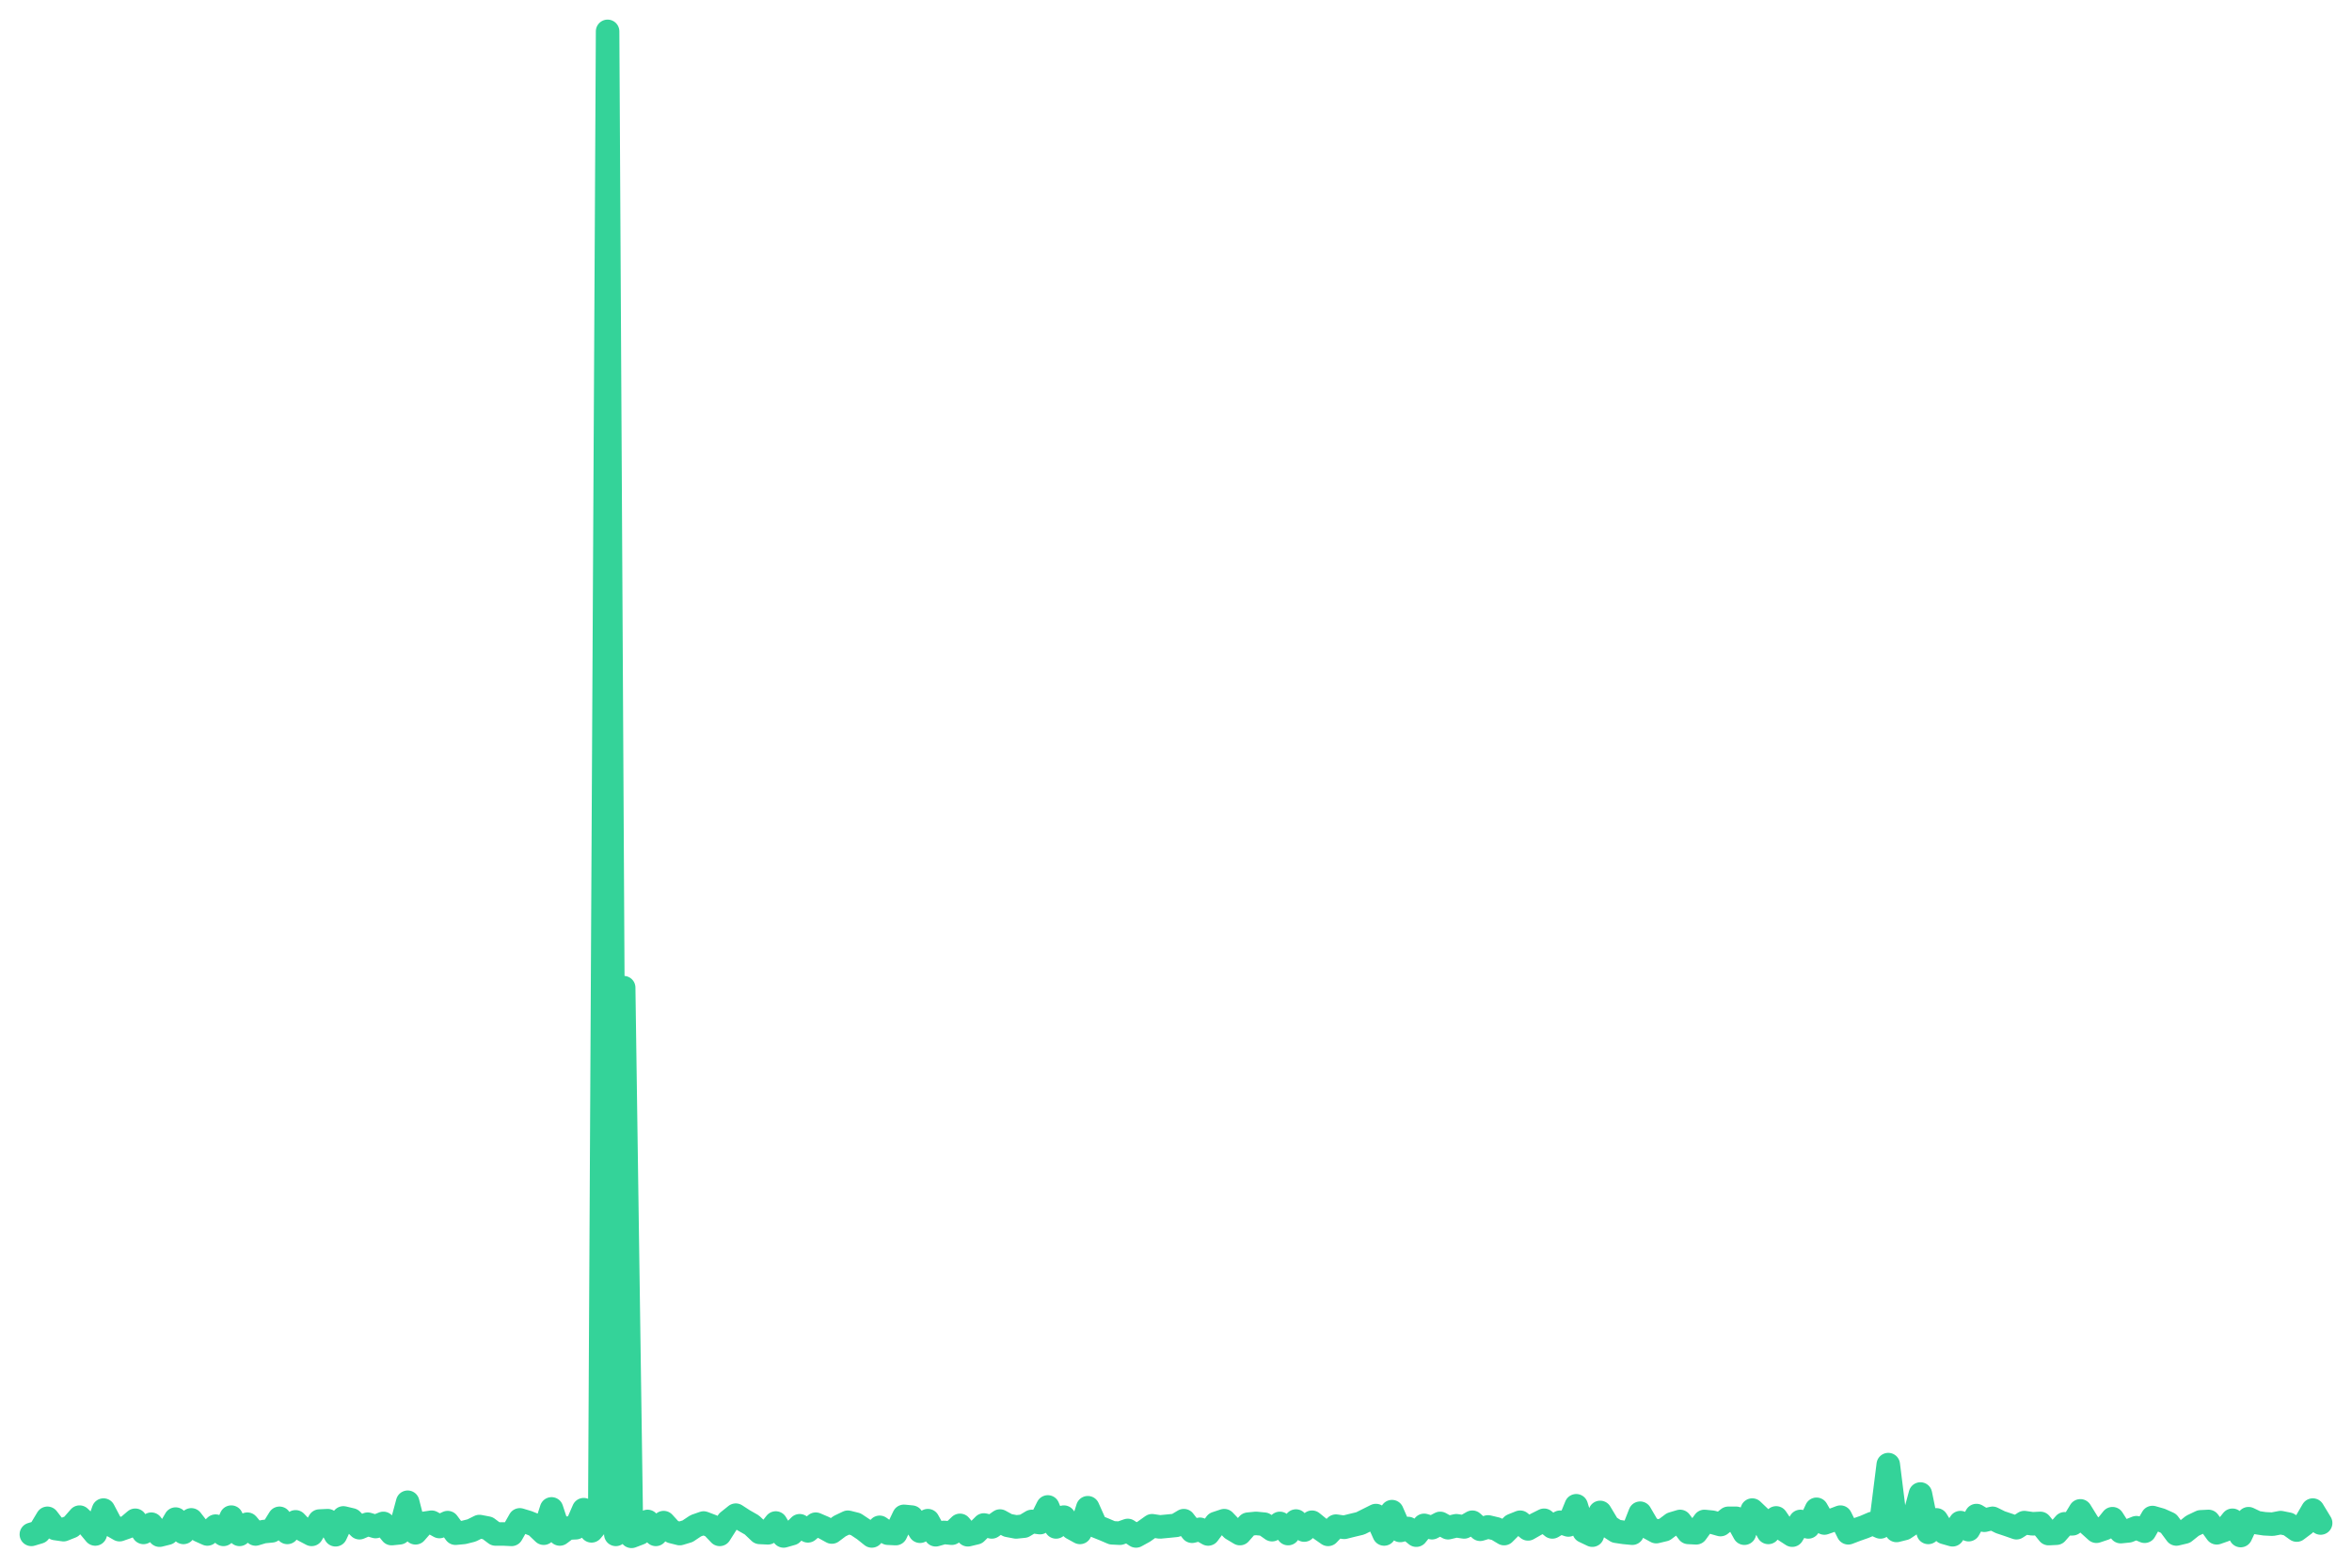
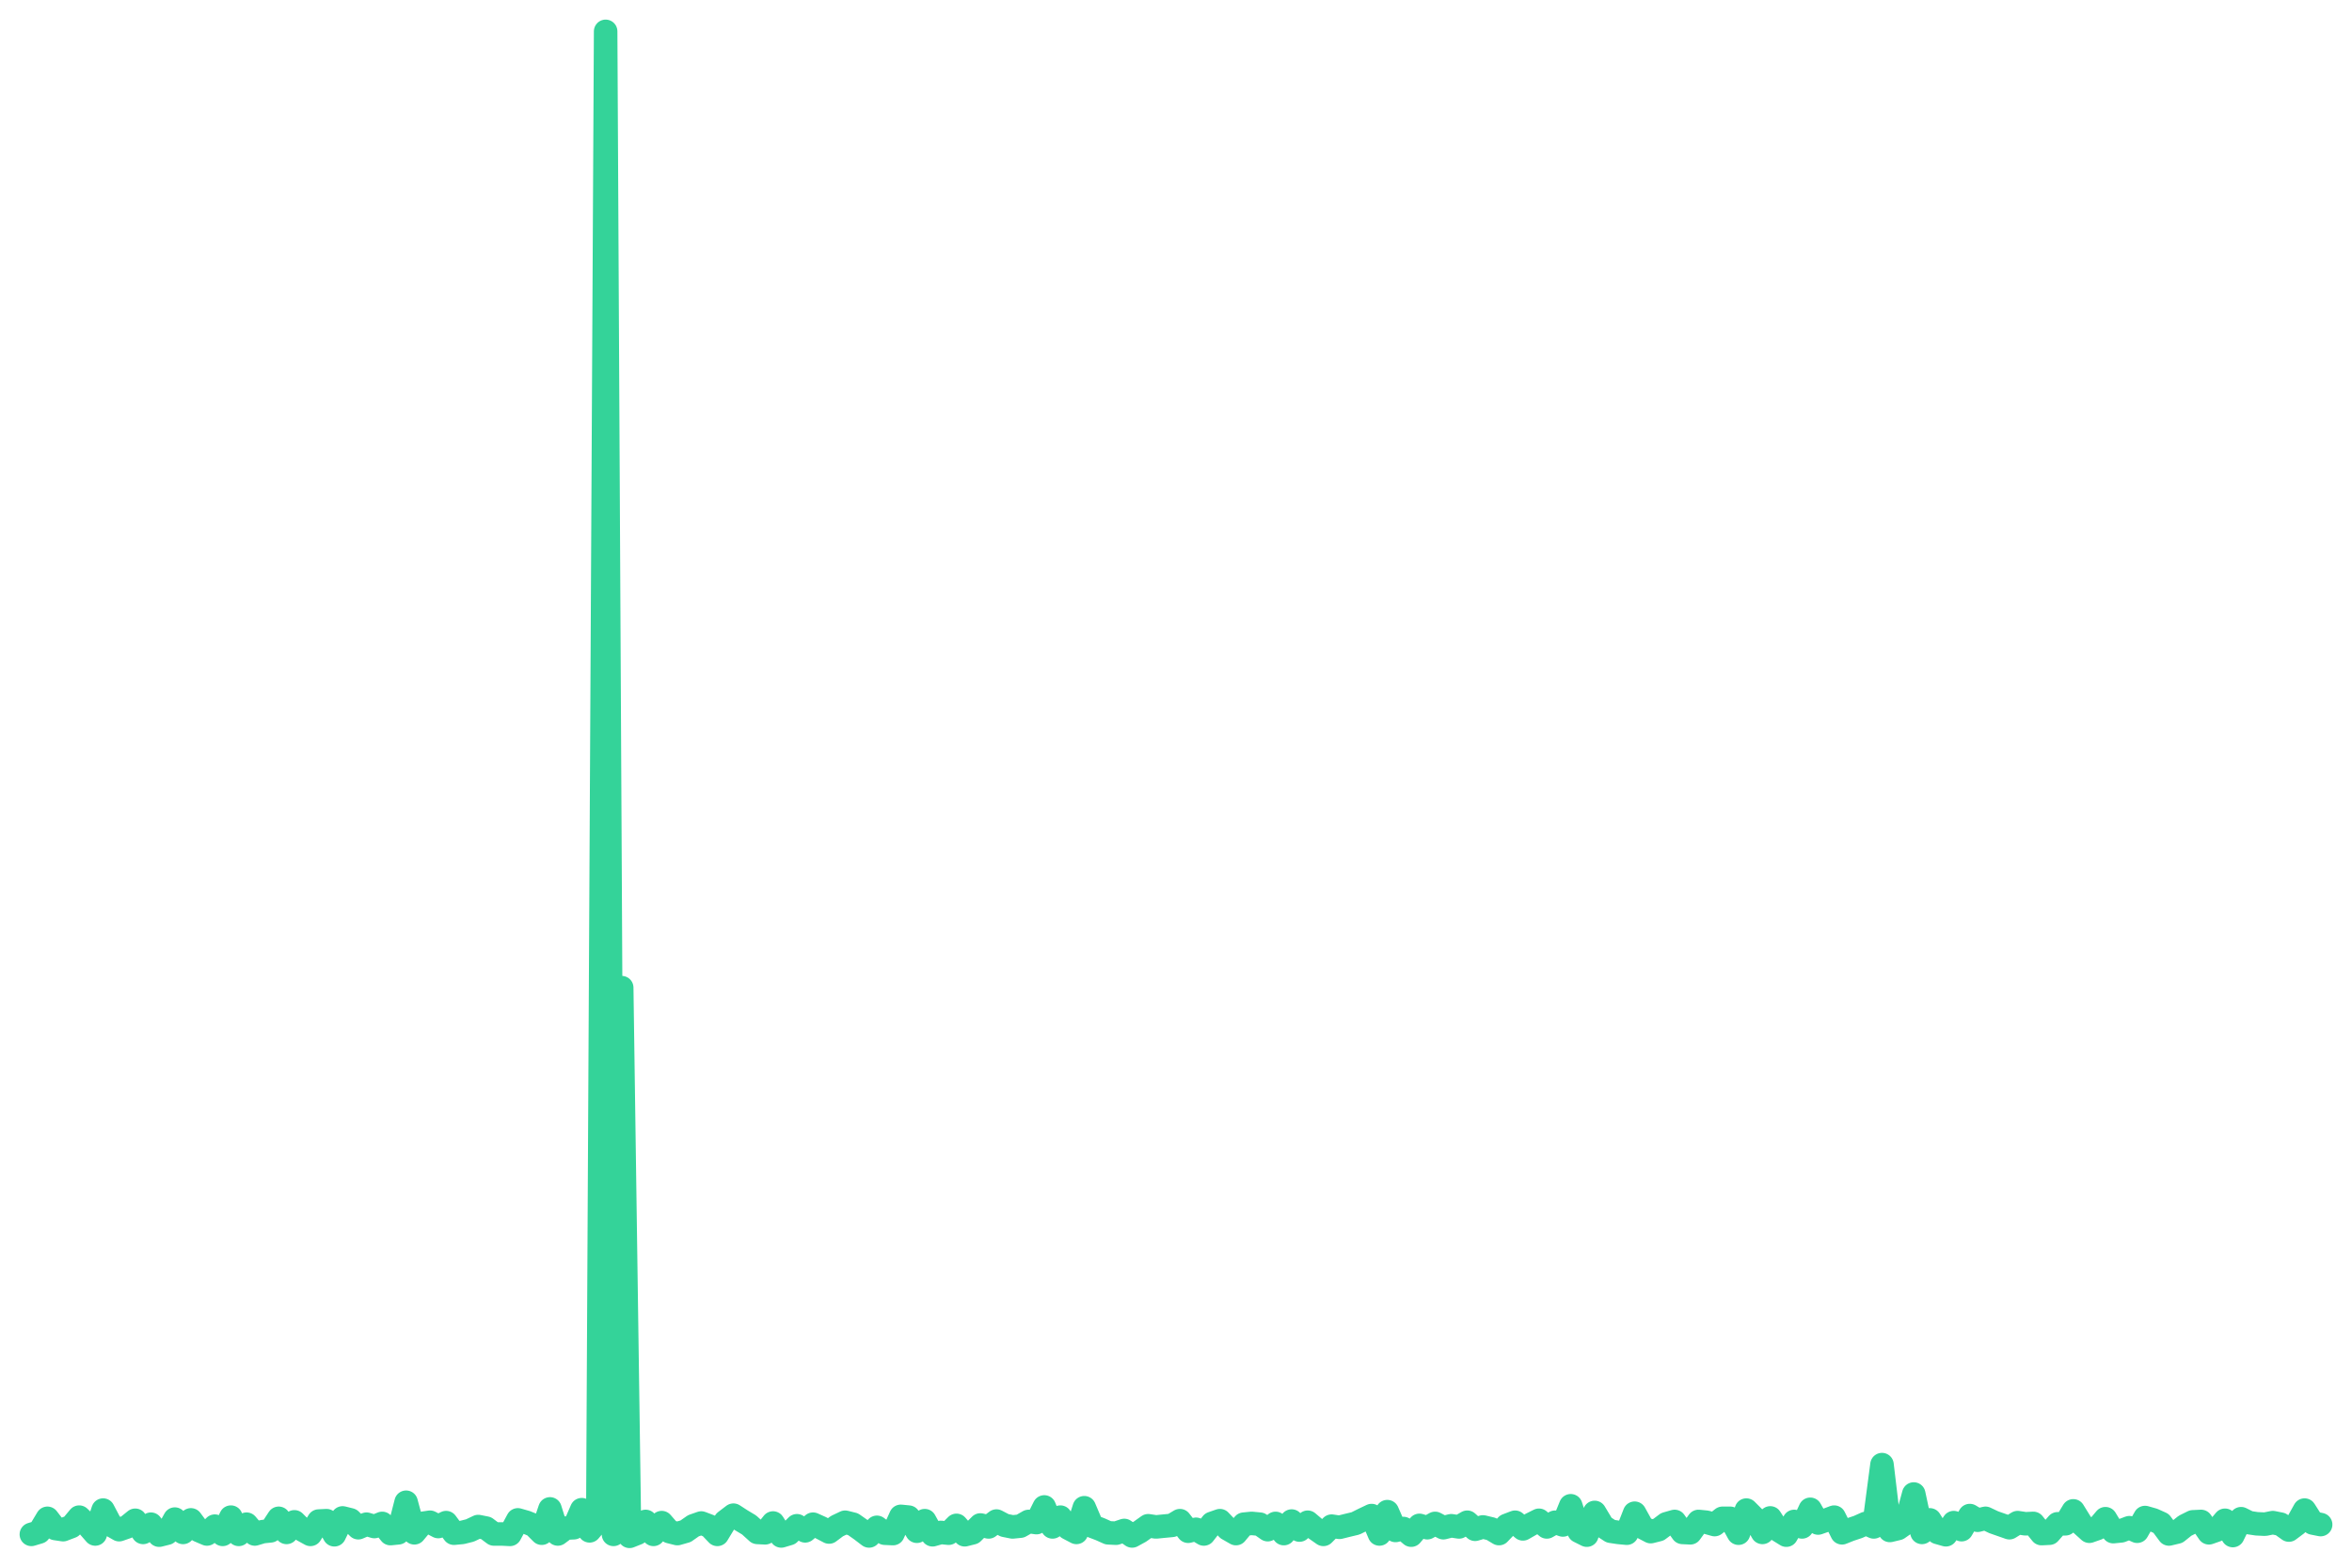
<svg xmlns="http://www.w3.org/2000/svg" viewBox="0 0 600 400" width="600" height="400">
-   <polyline fill="none" stroke="#34d399" stroke-width="6" stroke-linejoin="round" stroke-linecap="round" points="8.0,391.5 10.0,390.9 12.1,387.4 14.1,390.0 16.2,390.3 18.2,389.5 20.3,387.1 22.3,389.0 24.3,391.4 26.4,385.3 28.4,389.1 30.5,390.3 32.5,389.6 34.5,387.9 36.6,391.0 38.6,388.9 40.7,391.7 42.7,391.2 44.8,387.6 46.8,391.0 48.8,387.8 50.9,390.5 52.9,391.4 55.0,389.4 57.0,391.5 59.0,387.1 61.1,391.5 63.1,388.9 65.2,391.4 67.2,390.8 69.3,390.6 71.3,387.4 73.3,391.0 75.4,388.3 77.4,390.4 79.5,391.5 81.5,388.1 83.6,388.0 85.6,391.6 87.6,387.3 89.7,387.8 91.7,389.8 93.8,388.9 95.8,389.5 97.8,388.7 99.9,391.3 101.9,391.1 104.0,383.3 106.0,391.1 108.1,388.7 110.1,388.4 112.1,389.5 114.2,388.5 116.2,391.2 118.3,391.0 120.3,390.5 122.3,389.5 124.4,389.9 126.4,391.4 128.5,391.4 130.5,391.5 132.6,387.8 134.6,388.4 136.6,389.2 138.7,391.2 140.7,385.0 142.8,391.4 144.8,389.9 146.9,389.8 148.9,385.2 150.9,390.6 153.0,388.1 155.0,8.0 157.1,391.5 159.1,252.0 161.1,392.0 163.2,391.2 165.2,388.2 167.3,391.5 169.3,388.5 171.4,390.8 173.4,391.3 175.4,390.7 177.5,389.3 179.5,388.6 181.6,389.4 183.6,391.5 185.7,388.2 187.7,386.6 189.7,387.9 191.8,389.1 193.8,391.0 195.9,391.1 197.9,388.6 199.9,391.9 202.0,391.3 204.0,389.3 206.1,390.6 208.1,388.9 210.2,389.8 212.2,390.9 214.2,389.4 216.3,388.4 218.3,388.9 220.4,390.3 222.4,391.9 224.4,389.7 226.5,391.2 228.5,391.3 230.6,386.9 232.6,387.1 234.7,390.7 236.7,388.0 238.7,391.6 240.8,391.0 242.8,391.2 244.9,389.2 246.9,391.6 249.0,391.1 251.0,389.1 253.0,389.6 255.1,388.1 257.1,389.2 259.2,389.6 261.2,389.4 263.2,388.2 265.3,388.5 267.3,384.5 269.4,389.6 271.4,387.1 273.5,389.9 275.5,391.0 277.5,384.7 279.6,389.4 281.6,390.2 283.7,391.1 285.7,391.2 287.7,390.5 289.8,391.9 291.8,390.8 293.9,389.3 295.9,389.6 298.0,389.4 300.0,389.2 302.0,388.0 304.1,390.7 306.1,390.2 308.2,391.4 310.2,388.7 312.3,388.0 314.3,390.1 316.3,391.3 318.4,388.9 320.4,388.7 322.5,388.9 324.5,390.3 326.5,388.7 328.6,391.3 330.6,388.1 332.7,390.4 334.7,388.4 336.8,390.1 338.8,391.5 340.8,389.4 342.9,389.7 344.9,389.2 347.0,388.7 349.0,387.7 351.0,386.7 353.1,391.4 355.1,385.7 357.2,390.5 359.2,390.0 361.3,391.7 363.3,389.2 365.3,389.8 367.4,388.7 369.4,389.8 371.5,389.3 373.5,389.6 375.6,388.4 377.6,390.2 379.6,389.6 381.7,390.1 383.7,391.3 385.8,389.2 387.8,388.4 389.8,390.1 391.9,388.9 393.9,387.9 396.0,389.6 398.0,388.4 400.1,389.1 402.1,384.2 404.1,390.7 406.2,391.7 408.2,385.9 410.3,389.4 412.3,390.7 414.3,391.0 416.4,391.2 418.4,386.1 420.5,389.7 422.5,390.8 424.6,390.3 426.6,388.8 428.6,388.2 430.7,391.0 432.7,391.1 434.8,388.2 436.8,388.4 438.9,389.0 440.9,387.4 442.9,387.4 445.0,391.2 447.0,385.3 449.1,387.3 451.1,391.0 453.1,387.3 455.2,390.4 457.2,391.7 459.3,388.2 461.3,389.6 463.4,385.1 465.4,388.6 467.4,387.9 469.5,387.1 471.5,391.1 473.6,390.3 475.6,389.6 477.7,388.7 479.7,389.6 481.7,373.7 483.8,390.5 485.8,390.0 487.9,388.6 489.9,381.2 491.9,391.0 494.0,387.8 496.0,391.0 498.1,391.6 500.1,388.5 502.2,390.3 504.2,386.7 506.2,387.9 508.3,387.4 510.3,388.4 512.4,389.1 514.4,389.8 516.4,388.5 518.5,388.8 520.5,388.7 522.6,391.3 524.6,391.2 526.7,388.8 528.7,388.8 530.7,385.5 532.8,388.9 534.8,390.7 536.9,390.0 538.9,387.5 541.0,390.8 543.0,390.6 545.0,389.8 547.1,390.7 549.1,387.2 551.2,387.8 553.2,388.7 555.2,391.4 557.3,390.9 559.3,389.3 561.4,388.3 563.4,388.2 565.5,391.1 567.5,390.4 569.5,387.9 571.6,391.8 573.6,387.5 575.7,388.5 577.7,388.8 579.7,388.9 581.8,388.5 583.8,388.9 585.9,390.4 587.9,388.9 590.0,385.3 592.0,388.6" />
+   <polyline fill="none" stroke="#34d399" stroke-width="6" stroke-linejoin="round" stroke-linecap="round" points="8.0,391.5 10.0,390.9 12.1,387.4 14.1,390.0 16.1,390.3 18.2,389.5 20.2,387.1 22.2,389.0 24.3,391.4 26.3,385.3 28.3,389.1 30.4,390.3 32.4,389.6 34.5,387.9 36.5,391.0 38.5,388.9 40.6,391.7 42.6,391.2 44.6,387.6 46.7,391.0 48.7,387.8 50.7,390.5 52.8,391.4 54.8,389.4 56.8,391.5 58.9,387.1 60.9,391.5 62.9,388.9 65.0,391.4 67.0,390.8 69.0,390.6 71.1,387.4 73.1,391.0 75.1,388.3 77.2,390.4 79.2,391.5 81.3,388.1 83.3,388.0 85.3,391.6 87.4,387.3 89.4,387.8 91.4,389.8 93.5,388.9 95.5,389.5 97.5,388.7 99.6,391.3 101.6,391.1 103.6,383.3 105.7,391.1 107.7,388.7 109.7,388.4 111.8,389.5 113.8,388.5 115.8,391.2 117.9,391.0 119.9,390.5 122.0,389.5 124.0,389.9 126.0,391.4 128.1,391.4 130.1,391.5 132.1,387.8 134.2,388.4 136.2,389.2 138.2,391.2 140.3,385.0 142.3,391.4 144.3,389.9 146.4,389.8 148.4,385.2 150.4,390.6 152.5,388.1 154.5,8.0 156.5,391.5 158.6,252.0 160.6,392.0 162.6,391.2 164.7,388.2 166.7,391.5 168.8,388.5 170.8,390.8 172.8,391.3 174.9,390.7 176.9,389.3 178.9,388.6 181.0,389.4 183.0,391.5 185.0,388.2 187.1,386.6 189.1,387.9 191.1,389.1 193.2,391.0 195.2,391.1 197.2,388.6 199.3,391.9 201.3,391.3 203.3,389.3 205.4,390.6 207.4,388.9 209.4,389.8 211.5,390.9 213.5,389.4 215.6,388.4 217.6,388.9 219.6,390.3 221.7,391.9 223.7,389.7 225.7,391.2 227.8,391.3 229.8,386.9 231.8,387.1 233.9,390.7 235.9,388.0 237.9,391.6 240.0,391.0 242.0,391.2 244.0,389.2 246.1,391.6 248.1,391.1 250.1,389.1 252.2,389.6 254.2,388.1 256.3,389.2 258.3,389.6 260.3,389.4 262.4,388.2 264.4,388.5 266.4,384.5 268.5,389.6 270.5,387.1 272.5,389.9 274.6,391.0 276.6,384.7 278.6,389.4 280.7,390.2 282.7,391.1 284.7,391.2 286.8,390.5 288.8,391.9 290.8,390.8 292.9,389.3 294.9,389.6 296.9,389.4 299.0,389.2 301.0,388.0 303.1,390.7 305.1,390.2 307.1,391.4 309.2,388.7 311.2,388.0 313.2,390.1 315.3,391.3 317.3,388.9 319.3,388.7 321.4,388.9 323.4,390.3 325.4,388.7 327.5,391.3 329.5,388.1 331.5,390.4 333.6,388.4 335.6,390.1 337.6,391.5 339.7,389.4 341.7,389.7 343.7,389.2 345.8,388.7 347.8,387.7 349.9,386.7 351.9,391.4 353.9,385.7 356.0,390.5 358.0,390.0 360.0,391.7 362.1,389.2 364.1,389.8 366.1,388.7 368.2,389.8 370.2,389.3 372.2,389.6 374.3,388.4 376.3,390.2 378.3,389.6 380.4,390.1 382.4,391.3 384.4,389.2 386.5,388.4 388.5,390.1 390.6,388.9 392.6,387.9 394.6,389.6 396.7,388.4 398.7,389.1 400.7,384.2 402.8,390.7 404.8,391.7 406.8,385.9 408.9,389.4 410.9,390.7 412.9,391.0 415.0,391.2 417.0,386.1 419.0,389.7 421.1,390.8 423.1,390.3 425.1,388.8 427.2,388.2 429.2,391.0 431.2,391.1 433.3,388.2 435.3,388.4 437.4,389.0 439.4,387.4 441.4,387.4 443.5,391.2 445.5,385.3 447.5,387.3 449.6,391.0 451.6,387.3 453.6,390.4 455.7,391.7 457.7,388.2 459.7,389.6 461.8,385.1 463.8,388.6 465.8,387.9 467.9,387.1 469.9,391.1 471.9,390.3 474.0,389.6 476.0,388.7 478.0,389.6 480.1,373.7 482.1,390.5 484.2,390.0 486.2,388.6 488.2,381.2 490.3,391.0 492.3,387.8 494.3,391.0 496.4,391.6 498.4,388.5 500.4,390.3 502.5,386.7 504.5,387.9 506.5,387.4 508.6,388.4 510.6,389.1 512.6,389.8 514.7,388.5 516.7,388.8 518.7,388.7 520.8,391.3 522.8,391.2 524.9,388.8 526.9,388.8 528.9,385.5 531.0,388.9 533.0,390.7 535.0,390.0 537.1,387.5 539.1,390.8 541.1,390.6 543.2,389.8 545.2,390.7 547.2,387.2 549.3,387.8 551.3,388.7 553.3,391.4 555.4,390.9 557.4,389.3 559.4,388.3 561.5,388.2 563.5,391.1 565.5,390.4 567.6,387.9 569.6,391.8 571.7,387.5 573.7,388.5 575.7,388.8 577.8,388.9 579.8,388.5 581.8,388.9 583.9,390.4 585.9,388.9 587.9,385.3 590.0,388.6 592.0,389.0" />
</svg>
